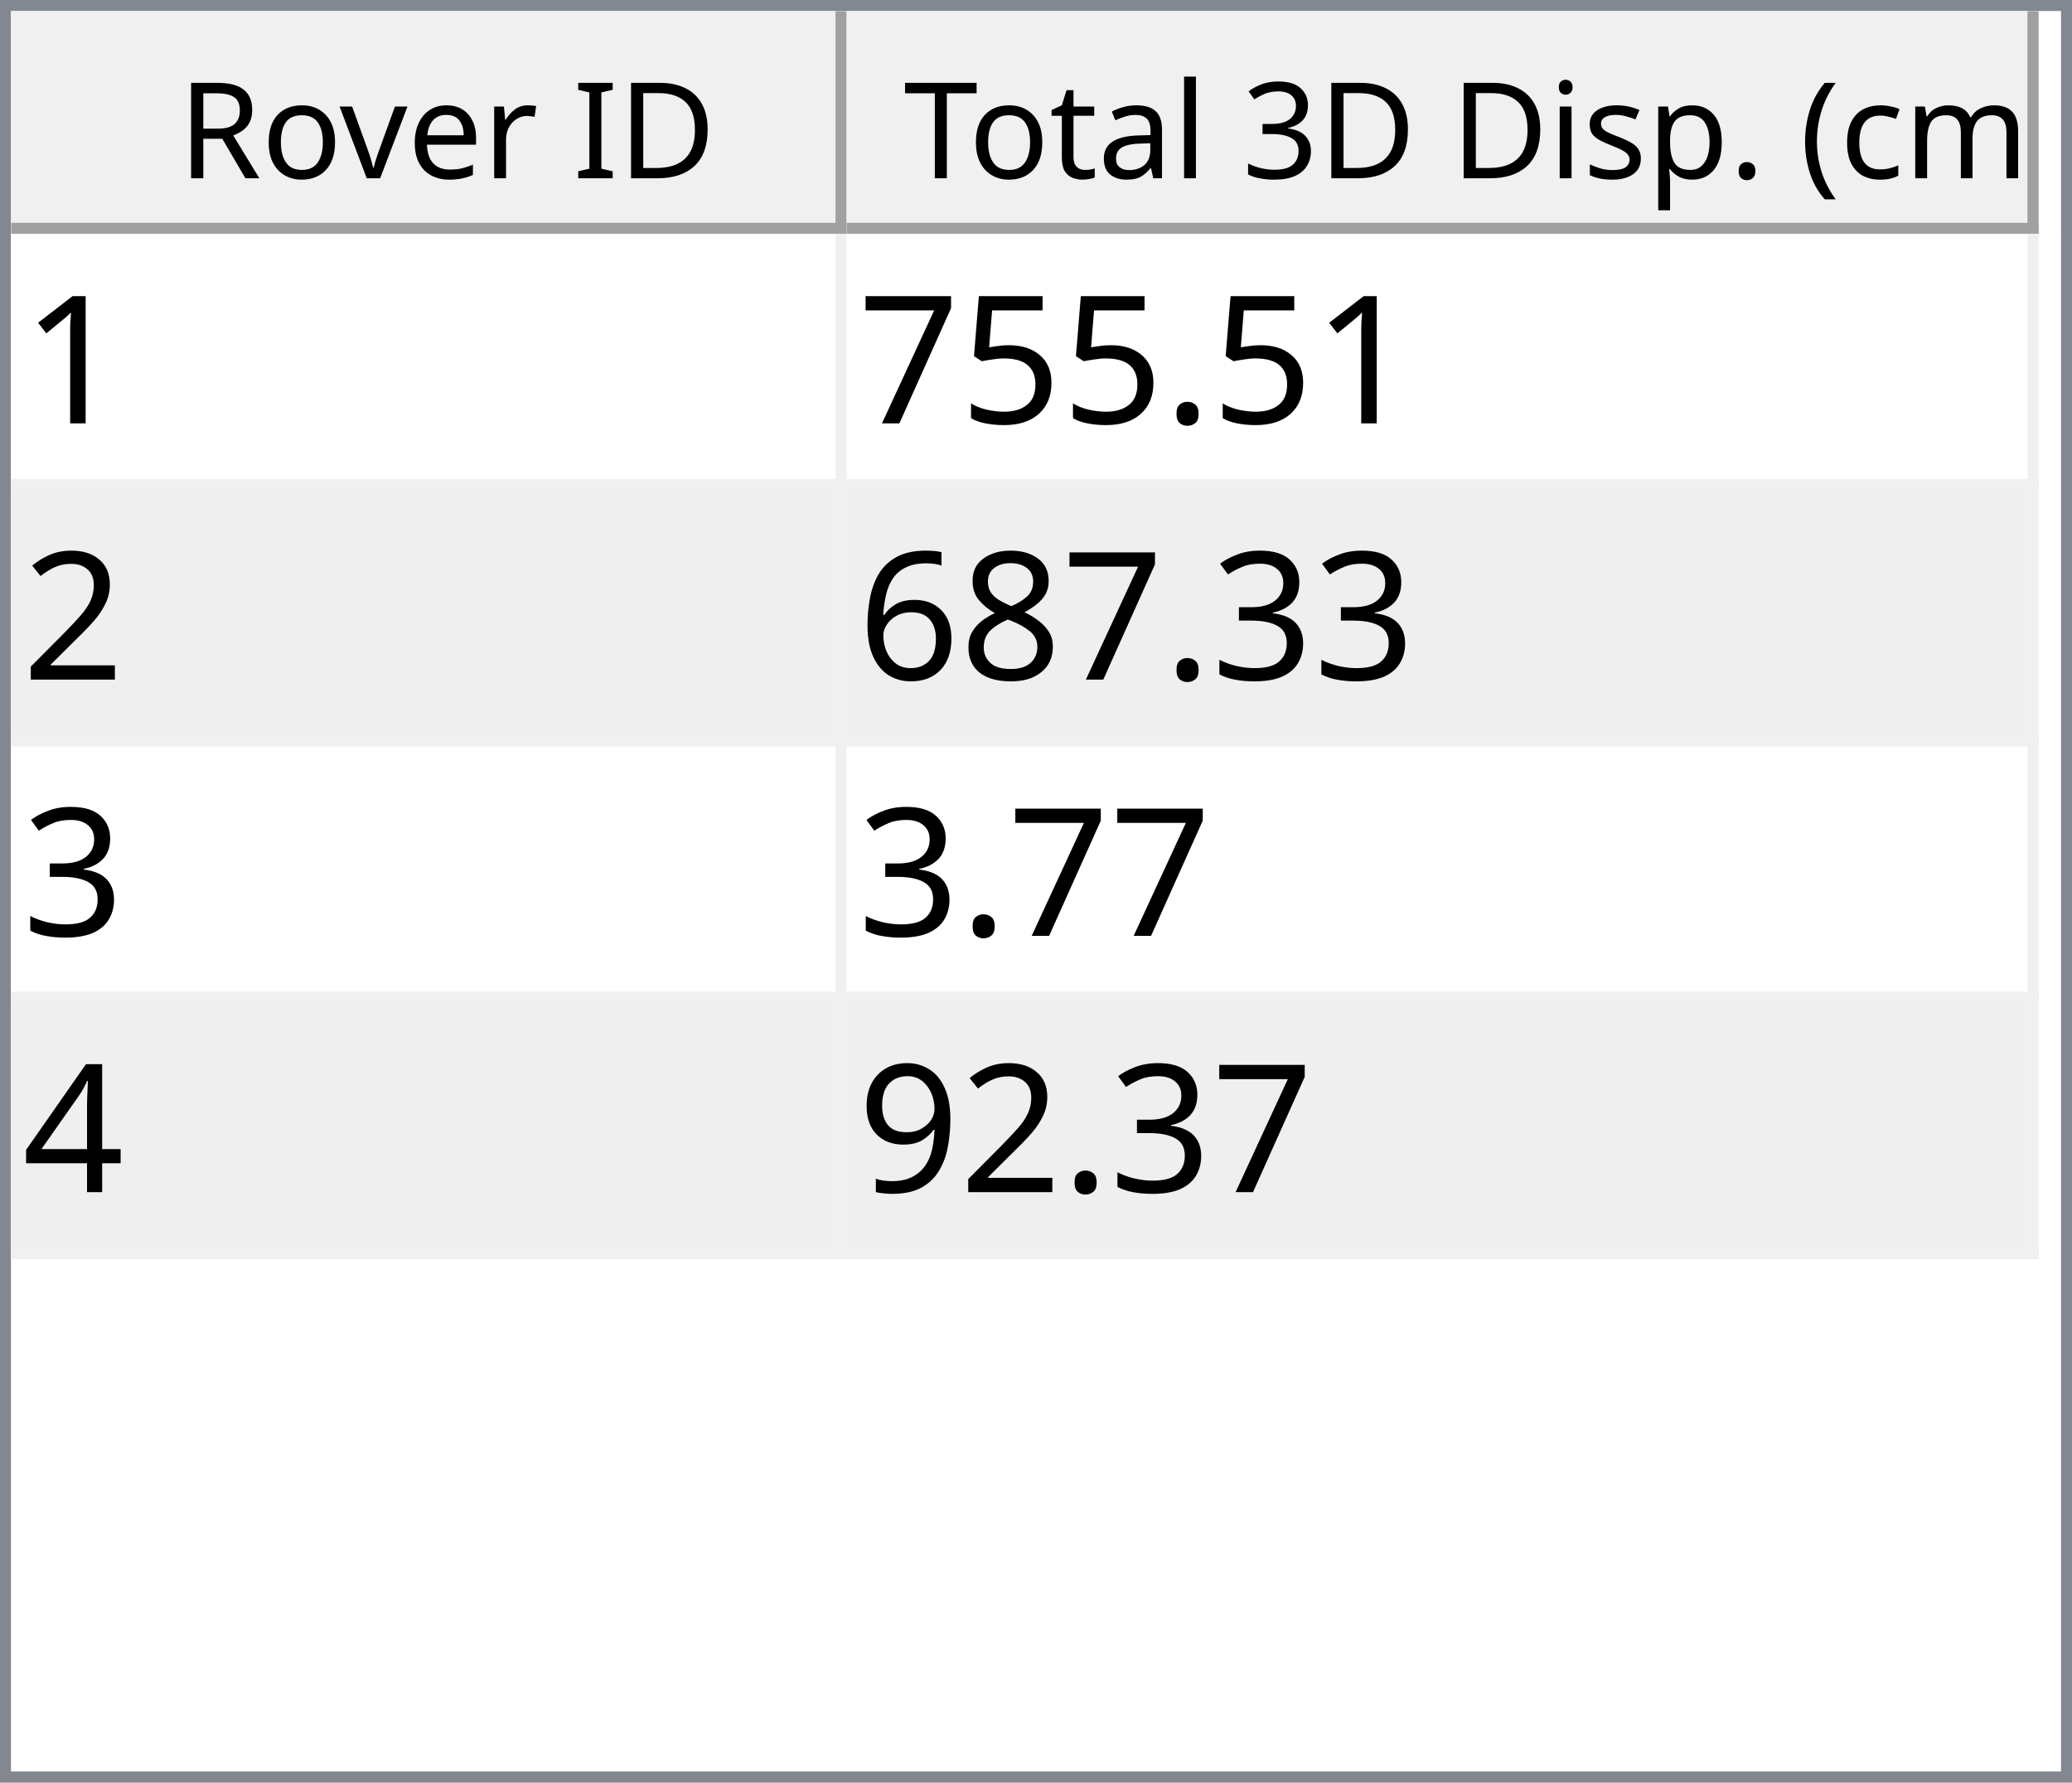
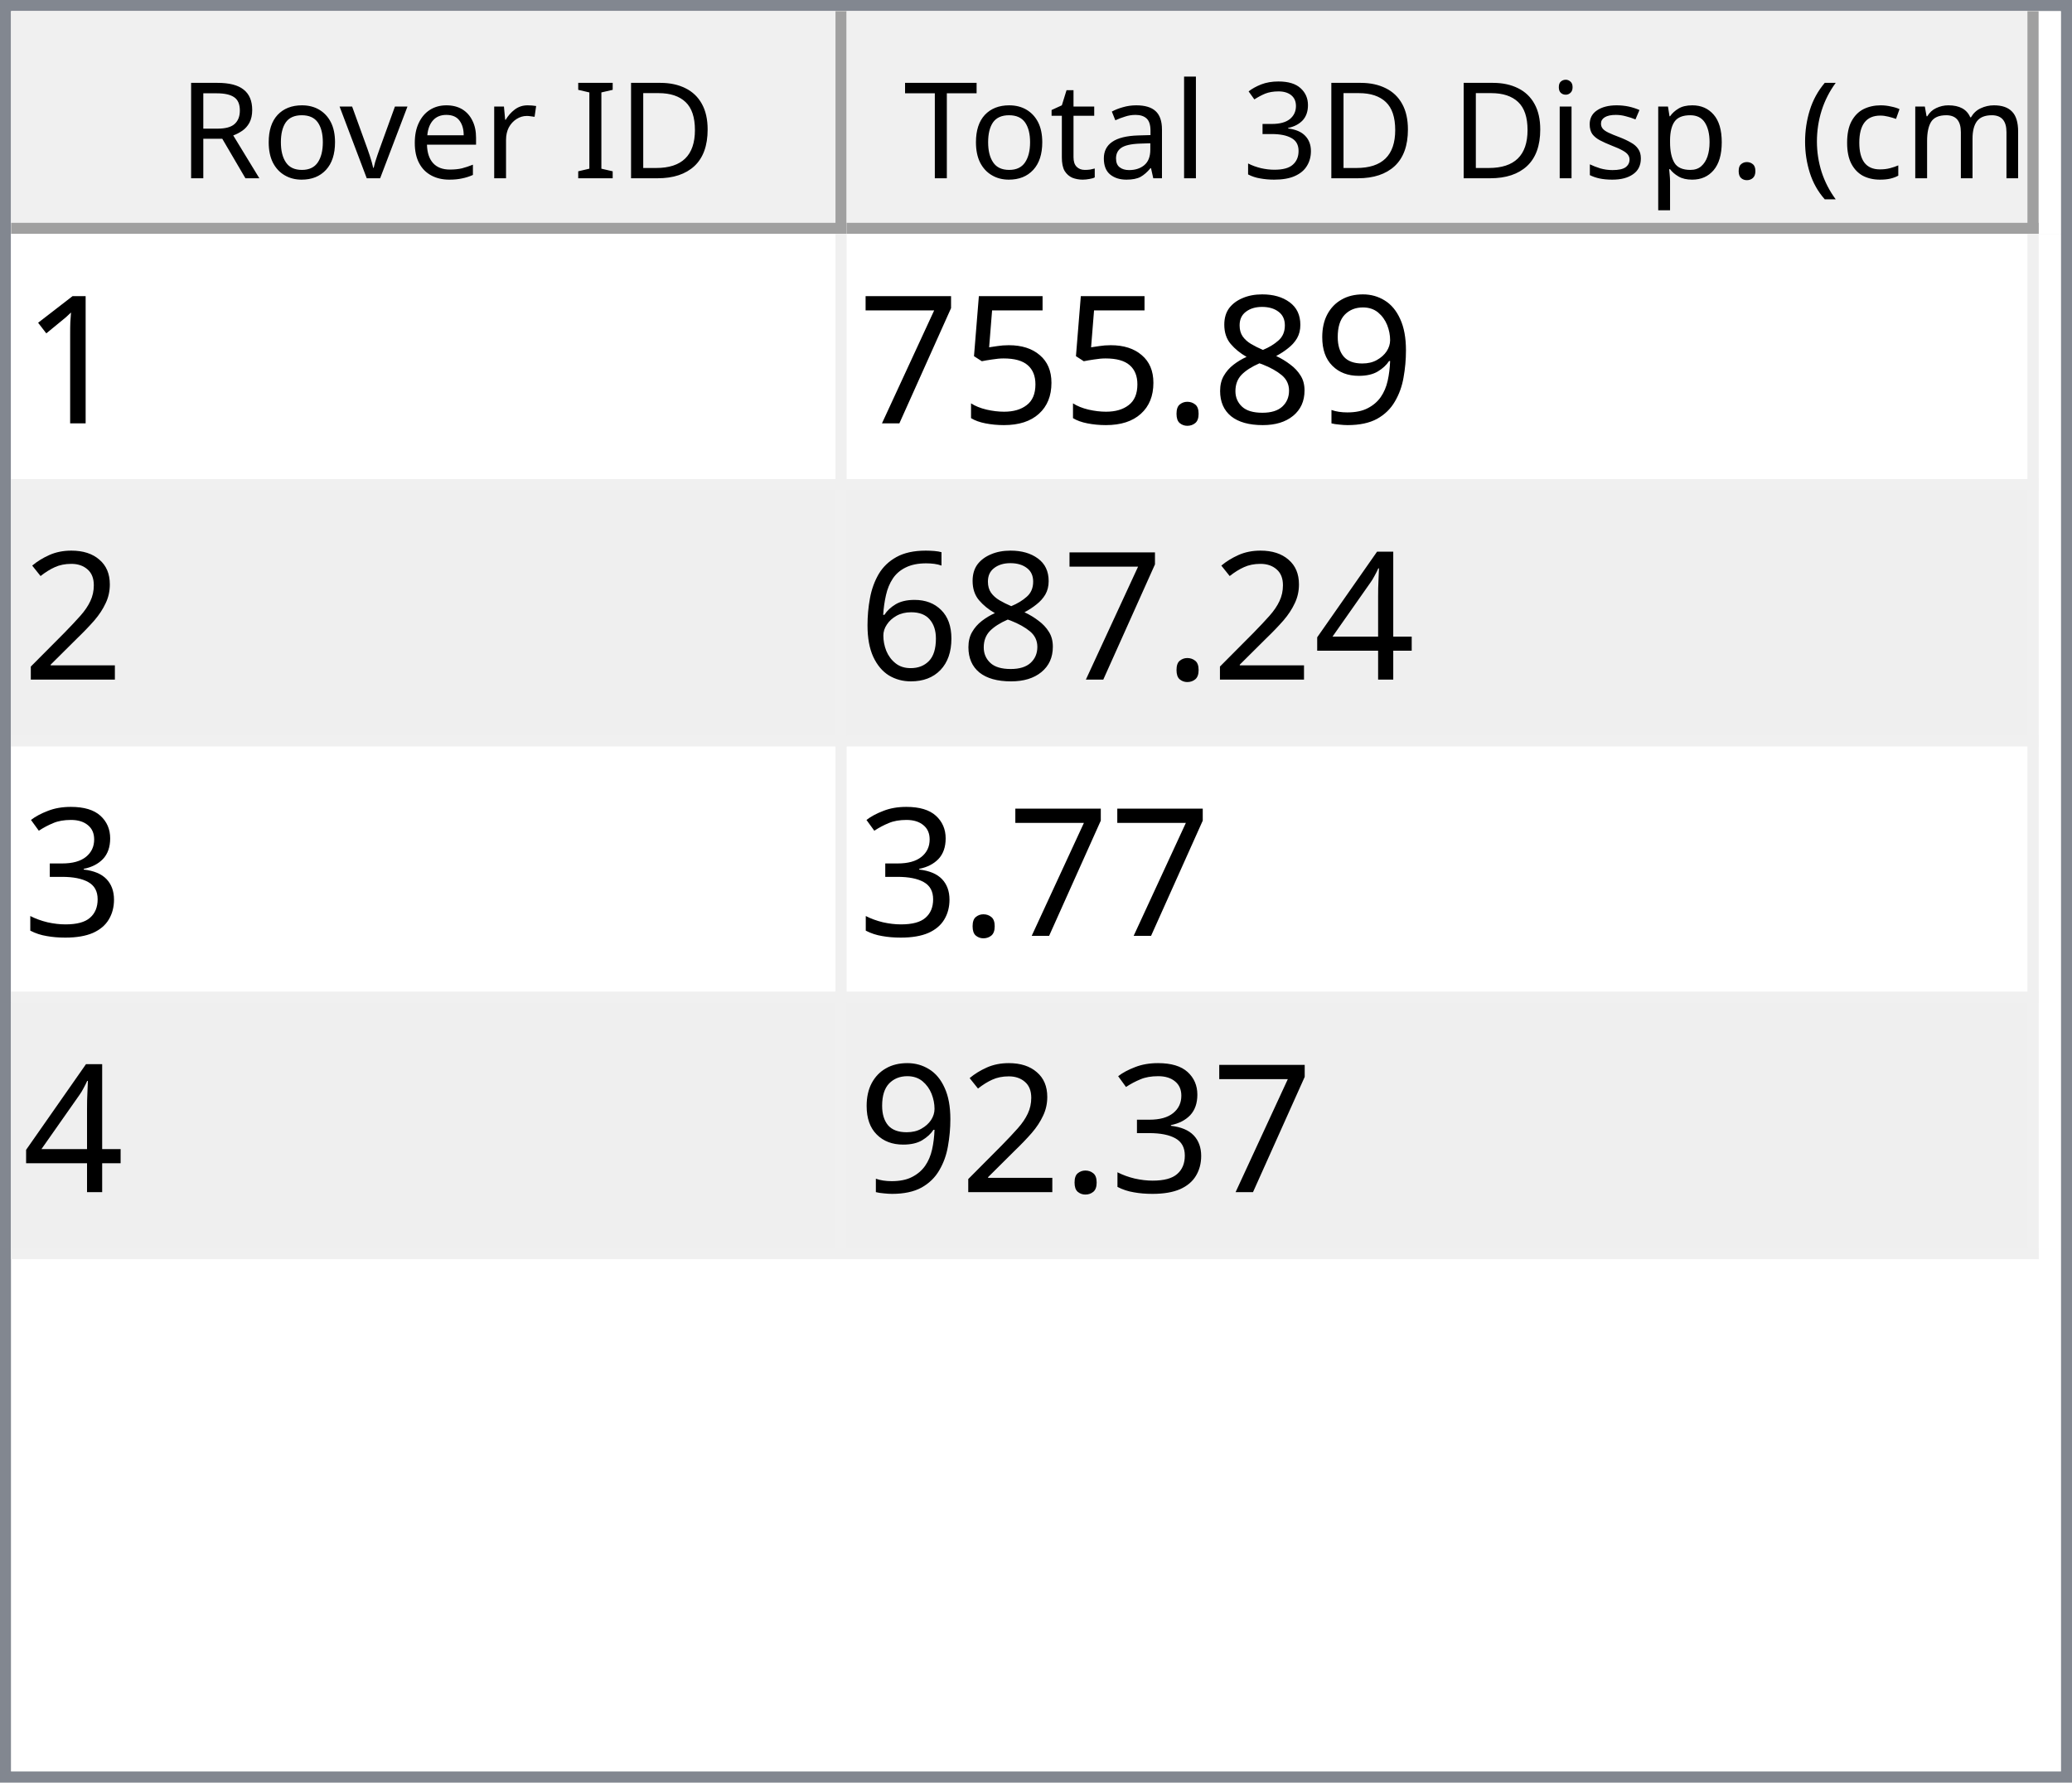
<svg xmlns="http://www.w3.org/2000/svg" style="fill-opacity:1; color-rendering:auto; color-interpolation:auto; text-rendering:auto; stroke:black; stroke-linecap:square; stroke-miterlimit:10; shape-rendering:auto; stroke-opacity:1; fill:black; stroke-dasharray:none; font-weight:normal; stroke-width:1; font-family:'Dialog'; font-style:normal; stroke-linejoin:miter; font-size:12px; stroke-dashoffset:0; image-rendering:auto;" width="186" height="160">
  <defs id="genericDefs" />
  <g>
    <defs id="defs1">
      <clipPath clipPathUnits="userSpaceOnUse" id="clipPath1">
        <path d="M0 0 L186 0 L186 160 L0 160 L0 0 Z" />
      </clipPath>
      <clipPath clipPathUnits="userSpaceOnUse" id="clipPath2">
        <path d="M0 0 L0 160 L186 160 L186 0 Z" />
      </clipPath>
      <clipPath clipPathUnits="userSpaceOnUse" id="clipPath3">
        <path d="M0 0 L0 20 L184 20 L184 0 Z" />
      </clipPath>
      <clipPath clipPathUnits="userSpaceOnUse" id="clipPath4">
        <path d="M0 0 L0 20 L75 20 L75 0 Z" />
      </clipPath>
      <clipPath clipPathUnits="userSpaceOnUse" id="clipPath5">
        <path d="M1 1 L1 19 L74 19 L74 1 Z" />
      </clipPath>
      <clipPath clipPathUnits="userSpaceOnUse" id="clipPath6">
        <path d="M0 0 L0 18 L73 18 L73 0 Z" />
      </clipPath>
      <clipPath clipPathUnits="userSpaceOnUse" id="clipPath7">
        <path d="M-0.5 -0.5 L-0.5 19.5 L74.5 19.5 L74.5 -0.5 Z" />
      </clipPath>
      <clipPath clipPathUnits="userSpaceOnUse" id="clipPath8">
        <path d="M0 0 L0 20 L107 20 L107 0 Z" />
      </clipPath>
      <clipPath clipPathUnits="userSpaceOnUse" id="clipPath9">
        <path d="M1 1 L1 19 L106 19 L106 1 Z" />
      </clipPath>
      <clipPath clipPathUnits="userSpaceOnUse" id="clipPath10">
        <path d="M0 0 L0 18 L105 18 L105 0 Z" />
      </clipPath>
      <clipPath clipPathUnits="userSpaceOnUse" id="clipPath11">
        <path d="M-0.5 -0.5 L-0.5 19.5 L106.5 19.5 L106.5 -0.5 Z" />
      </clipPath>
      <clipPath clipPathUnits="userSpaceOnUse" id="clipPath12">
        <path d="M0 0 L0 138 L184 138 L184 0 Z" />
      </clipPath>
      <clipPath clipPathUnits="userSpaceOnUse" id="clipPath13">
        <path d="M0 0 L0 92 L182 92 L182 0 Z" />
      </clipPath>
      <clipPath clipPathUnits="userSpaceOnUse" id="clipPath14">
        <path d="M-0.5 -0.5 L-0.5 91.5 L181.5 91.5 L181.5 -0.5 Z" />
      </clipPath>
      <clipPath clipPathUnits="userSpaceOnUse" id="clipPath15">
        <path d="M0 0 L0 22 L74 22 L74 0 Z" />
      </clipPath>
      <clipPath clipPathUnits="userSpaceOnUse" id="clipPath16">
        <path d="M0 0 L0 22 L106 22 L106 0 Z" />
      </clipPath>
      <font horiz-adv-x="64.551" id="font1">
        <font-face ascent="107.91" descent="25.098" units-per-em="100" style="font-style:normal; font-family:Segoe UI; font-weight:normal;" />
        <missing-glyph horiz-adv-x="64.551" d="M8.109 0 L8.109 68.266 L56.453 68.266 L56.453 0 L8.109 0 ZM15.328 7.234 L49.219 7.234 L49.219 61.031 L15.328 61.031 L15.328 7.234 Z" />
        <glyph unicode="D" horiz-adv-x="70.117" d="M9.188 0 L9.188 70.016 L28.516 70.016 Q65.531 70.016 65.531 35.891 Q65.531 19.672 55.25 9.836 Q44.969 0 27.734 0 L9.188 0 ZM17.391 62.594 L17.391 7.422 L27.828 7.422 Q41.609 7.422 49.273 14.797 Q56.938 22.172 56.938 35.688 Q56.938 62.594 28.328 62.594 L17.391 62.594 Z" />
        <glyph unicode="I" horiz-adv-x="26.611" d="M17.391 0 L9.188 0 L9.188 70.016 L17.391 70.016 L17.391 0 Z" />
        <glyph unicode=" " horiz-adv-x="27.393" d="" />
        <glyph unicode="r" horiz-adv-x="34.766" d="M34.188 41.891 Q32.078 43.5 28.125 43.5 Q23 43.5 19.555 38.672 Q16.109 33.844 16.109 25.484 L16.109 0 L8.109 0 L8.109 50 L16.109 50 L16.109 39.703 L16.312 39.703 Q18.016 44.969 21.531 47.922 Q25.047 50.875 29.391 50.875 Q32.516 50.875 34.188 50.203 L34.188 41.891 Z" />
        <glyph unicode="e" horiz-adv-x="52.295" d="M48.297 23 L12.984 23 Q13.188 14.656 17.484 10.109 Q21.781 5.562 29.297 5.562 Q37.75 5.562 44.828 11.141 L44.828 3.609 Q38.234 -1.172 27.391 -1.172 Q16.797 -1.172 10.742 5.641 Q4.688 12.453 4.688 24.812 Q4.688 36.469 11.305 43.82 Q17.922 51.172 27.734 51.172 Q37.547 51.172 42.922 44.828 Q48.297 38.484 48.297 27.203 L48.297 23 ZM40.094 29.781 Q40.047 36.719 36.75 40.578 Q33.453 44.438 27.594 44.438 Q21.922 44.438 17.969 40.383 Q14.016 36.328 13.094 29.781 L40.094 29.781 Z" />
        <glyph unicode="v" horiz-adv-x="47.9" d="M47.406 50 L27.484 0 L19.625 0 L0.688 50 L9.469 50 L22.172 13.672 Q23.578 9.672 23.922 6.688 L24.125 6.688 Q24.609 10.453 25.688 13.484 L38.969 50 L47.406 50 Z" />
        <glyph unicode="o" horiz-adv-x="58.594" d="M29 -1.172 Q17.922 -1.172 11.305 5.836 Q4.688 12.844 4.688 24.422 Q4.688 37.016 11.57 44.094 Q18.453 51.172 30.172 51.172 Q41.359 51.172 47.633 44.289 Q53.906 37.406 53.906 25.203 Q53.906 13.234 47.141 6.031 Q40.375 -1.172 29 -1.172 ZM29.594 44.438 Q21.875 44.438 17.383 39.188 Q12.891 33.938 12.891 24.703 Q12.891 15.828 17.43 10.695 Q21.969 5.562 29.594 5.562 Q37.359 5.562 41.531 10.594 Q45.703 15.625 45.703 24.906 Q45.703 34.281 41.531 39.359 Q37.359 44.438 29.594 44.438 Z" />
        <glyph unicode="R" horiz-adv-x="59.814" d="M59.375 0 L49.609 0 L37.891 19.625 Q36.281 22.359 34.766 24.289 Q33.25 26.219 31.664 27.438 Q30.078 28.656 28.25 29.219 Q26.422 29.781 24.125 29.781 L17.391 29.781 L17.391 0 L9.188 0 L9.188 70.016 L30.078 70.016 Q34.672 70.016 38.555 68.867 Q42.438 67.719 45.289 65.375 Q48.141 63.031 49.758 59.547 Q51.375 56.062 51.375 51.375 Q51.375 47.703 50.273 44.656 Q49.172 41.609 47.148 39.211 Q45.125 36.812 42.266 35.133 Q39.406 33.453 35.844 32.516 L35.844 32.328 Q37.594 31.547 38.891 30.547 Q40.188 29.547 41.359 28.18 Q42.531 26.812 43.68 25.078 Q44.828 23.344 46.234 21.047 L59.375 0 ZM17.391 62.594 L17.391 37.203 L28.516 37.203 Q31.594 37.203 34.203 38.133 Q36.812 39.062 38.719 40.797 Q40.625 42.531 41.703 45.047 Q42.781 47.562 42.781 50.688 Q42.781 56.297 39.141 59.445 Q35.5 62.594 28.609 62.594 L17.391 62.594 Z" />
        <glyph unicode=")" horiz-adv-x="30.176" d="M8.297 -15.922 L1.172 -15.922 Q16.406 2.344 16.406 26.812 Q16.406 51.469 1.078 70.016 L8.297 70.016 Q23.531 52.156 23.531 26.703 Q23.531 1.375 8.297 -15.922 Z" />
        <glyph unicode="m" horiz-adv-x="86.133" d="M79.109 0 L71.094 0 L71.094 28.719 Q71.094 37.016 68.531 40.727 Q65.969 44.438 59.906 44.438 Q54.781 44.438 51.195 39.75 Q47.609 35.062 47.609 28.516 L47.609 0 L39.594 0 L39.594 29.688 Q39.594 44.438 28.219 44.438 Q22.953 44.438 19.531 40.016 Q16.109 35.594 16.109 28.516 L16.109 0 L8.109 0 L8.109 50 L16.109 50 L16.109 42.094 L16.312 42.094 Q21.625 51.172 31.844 51.172 Q36.969 51.172 40.773 48.312 Q44.578 45.453 46 40.828 Q51.562 51.172 62.594 51.172 Q79.109 51.172 79.109 30.812 L79.109 0 Z" />
        <glyph unicode="c" horiz-adv-x="46.191" d="M42.188 2.297 Q36.422 -1.172 28.516 -1.172 Q17.828 -1.172 11.258 5.789 Q4.688 12.75 4.688 23.828 Q4.688 36.188 11.766 43.68 Q18.844 51.172 30.672 51.172 Q37.25 51.172 42.281 48.734 L42.281 40.531 Q36.719 44.438 30.375 44.438 Q22.703 44.438 17.797 38.945 Q12.891 33.453 12.891 24.516 Q12.891 15.719 17.508 10.641 Q22.125 5.562 29.891 5.562 Q36.422 5.562 42.188 9.906 L42.188 2.297 Z" />
        <glyph unicode="(" horiz-adv-x="30.176" d="M29.109 -15.922 L21.969 -15.922 Q6.844 1.375 6.844 26.703 Q6.844 52.156 21.969 70.016 L29.203 70.016 Q13.875 51.469 13.875 26.812 Q13.875 2.344 29.109 -15.922 Z" />
        <glyph unicode="." horiz-adv-x="21.68" d="M10.891 -1.078 Q8.641 -1.078 7.055 0.539 Q5.469 2.156 5.469 4.391 Q5.469 6.641 7.055 8.273 Q8.641 9.906 10.891 9.906 Q13.188 9.906 14.797 8.273 Q16.406 6.641 16.406 4.391 Q16.406 2.156 14.797 0.539 Q13.188 -1.078 10.891 -1.078 Z" />
        <glyph unicode="p" horiz-adv-x="58.789" d="M16.312 7.234 L16.109 7.234 L16.109 -23 L8.109 -23 L8.109 50 L16.109 50 L16.109 41.219 L16.312 41.219 Q22.219 51.172 33.594 51.172 Q43.266 51.172 48.688 44.461 Q54.109 37.75 54.109 26.469 Q54.109 13.922 48 6.375 Q41.891 -1.172 31.297 -1.172 Q21.578 -1.172 16.312 7.234 ZM16.109 27.391 L16.109 20.406 Q16.109 14.203 20.141 9.883 Q24.172 5.562 30.375 5.562 Q37.641 5.562 41.773 11.133 Q45.906 16.703 45.906 26.609 Q45.906 34.969 42.047 39.703 Q38.188 44.438 31.594 44.438 Q24.609 44.438 20.359 39.578 Q16.109 34.719 16.109 27.391 Z" />
        <glyph unicode="s" horiz-adv-x="42.432" d="M5.078 1.812 L5.078 10.406 Q11.625 5.562 19.484 5.562 Q30.031 5.562 30.031 12.594 Q30.031 14.594 29.125 15.992 Q28.219 17.391 26.68 18.461 Q25.141 19.531 23.07 20.383 Q21 21.234 18.609 22.172 Q15.281 23.484 12.766 24.828 Q10.25 26.172 8.57 27.859 Q6.891 29.547 6.031 31.695 Q5.172 33.844 5.172 36.719 Q5.172 40.234 6.789 42.945 Q8.406 45.656 11.086 47.484 Q13.766 49.312 17.211 50.242 Q20.656 51.172 24.312 51.172 Q30.812 51.172 35.938 48.922 L35.938 40.828 Q30.422 44.438 23.25 44.438 Q21 44.438 19.195 43.922 Q17.391 43.406 16.094 42.477 Q14.797 41.547 14.086 40.258 Q13.375 38.969 13.375 37.406 Q13.375 35.453 14.086 34.133 Q14.797 32.812 16.164 31.789 Q17.531 30.766 19.484 29.938 Q21.438 29.109 23.922 28.125 Q27.25 26.859 29.883 25.516 Q32.516 24.172 34.375 22.484 Q36.234 20.797 37.234 18.602 Q38.234 16.406 38.234 13.375 Q38.234 9.672 36.602 6.938 Q34.969 4.203 32.234 2.398 Q29.5 0.594 25.93 -0.289 Q22.359 -1.172 18.453 -1.172 Q10.75 -1.172 5.078 1.812 Z" />
        <glyph unicode="i" horiz-adv-x="24.219" d="M12.203 62.703 Q10.062 62.703 8.547 64.164 Q7.031 65.625 7.031 67.875 Q7.031 70.125 8.547 71.609 Q10.062 73.094 12.203 73.094 Q14.406 73.094 15.945 71.609 Q17.484 70.125 17.484 67.875 Q17.484 65.719 15.945 64.211 Q14.406 62.703 12.203 62.703 ZM16.109 0 L8.109 0 L8.109 50 L16.109 50 L16.109 0 Z" />
        <glyph unicode="3" horiz-adv-x="53.906" d="M46.531 19.828 Q46.531 15.094 44.75 11.211 Q42.969 7.328 39.719 4.57 Q36.469 1.812 31.93 0.297 Q27.391 -1.219 21.922 -1.219 Q11.922 -1.219 6 2.594 L6 11.188 Q13.094 5.609 22.219 5.609 Q25.875 5.609 28.828 6.539 Q31.781 7.469 33.906 9.227 Q36.031 10.984 37.18 13.477 Q38.328 15.969 38.328 19.094 Q38.328 32.812 18.797 32.812 L12.984 32.812 L12.984 39.594 L18.5 39.594 Q35.797 39.594 35.797 52.484 Q35.797 64.406 22.609 64.406 Q15.188 64.406 8.688 59.422 L8.688 67.188 Q15.375 71.188 24.609 71.188 Q29 71.188 32.57 69.969 Q36.141 68.75 38.68 66.555 Q41.219 64.359 42.609 61.281 Q44 58.203 44 54.5 Q44 40.672 30.031 36.719 L30.031 36.531 Q33.594 36.141 36.625 34.797 Q39.656 33.453 41.852 31.305 Q44.047 29.156 45.289 26.25 Q46.531 23.344 46.531 19.828 Z" />
        <glyph unicode="l" horiz-adv-x="24.219" d="M16.109 0 L8.109 0 L8.109 74.031 L16.109 74.031 L16.109 0 Z" />
        <glyph unicode="a" horiz-adv-x="50.879" d="M43.891 0 L35.891 0 L35.891 7.812 L35.688 7.812 Q30.469 -1.172 20.312 -1.172 Q12.844 -1.172 8.617 2.781 Q4.391 6.734 4.391 13.281 Q4.391 27.297 20.906 29.594 L35.891 31.688 Q35.891 44.438 25.594 44.438 Q16.547 44.438 9.281 38.281 L9.281 46.484 Q16.656 51.172 26.266 51.172 Q43.891 51.172 43.891 32.516 L43.891 0 ZM35.891 25.297 L23.828 23.641 Q18.266 22.859 15.43 20.875 Q12.594 18.891 12.594 13.875 Q12.594 10.203 15.211 7.883 Q17.828 5.562 22.172 5.562 Q28.125 5.562 32.008 9.742 Q35.891 13.922 35.891 20.312 L35.891 25.297 Z" />
        <glyph unicode="t" horiz-adv-x="33.887" d="M31.297 0.484 Q28.469 -1.078 23.828 -1.078 Q10.688 -1.078 10.688 13.578 L10.688 43.172 L2.094 43.172 L2.094 50 L10.688 50 L10.688 62.203 L18.703 64.797 L18.703 50 L31.297 50 L31.297 43.172 L18.703 43.172 L18.703 14.984 Q18.703 9.969 20.414 7.82 Q22.125 5.672 26.078 5.672 Q29.109 5.672 31.297 7.328 L31.297 0.484 Z" />
        <glyph unicode="T" horiz-adv-x="52.393" d="M50.594 62.594 L30.375 62.594 L30.375 0 L22.172 0 L22.172 62.594 L2 62.594 L2 70.016 L50.594 70.016 L50.594 62.594 Z" />
      </font>
      <font horiz-adv-x="75.0" id="font2">
        <font-face ascent="100.537" descent="21.973" units-per-em="100" style="font-style:normal; font-family:sans-serif; font-weight:normal;" />
        <missing-glyph horiz-adv-x="75.0" d="M12.5 0 L12.5 62.5 L62.5 62.5 L62.5 0 L12.5 0 ZM14.062 1.562 L60.938 1.562 L60.938 60.938 L14.062 60.938 L14.062 1.562 Z" />
        <glyph unicode="1" horiz-adv-x="55.615" d="M37.25 0 L28.469 0 L28.469 56 Q25.297 52.984 20.141 49.953 Q14.984 46.922 10.891 45.406 L10.891 53.906 Q18.266 57.375 23.781 62.305 Q29.297 67.234 31.594 71.875 L37.25 71.875 L37.25 0 Z" />
+         <glyph unicode="9" horiz-adv-x="55.615" d="M5.469 16.547 L13.922 17.328 Q14.984 11.375 18.016 8.688 Q21.047 6 25.781 6 Q29.828 6 32.883 7.859 Q35.938 9.719 37.891 12.82 Q39.844 15.922 41.164 21.195 Q42.484 26.469 42.484 31.938 Q42.484 32.516 42.438 33.688 Q39.797 29.5 35.234 26.883 Q30.672 24.266 25.344 24.266 Q16.453 24.266 10.305 30.711 Q4.156 37.156 4.156 47.703 Q4.156 58.594 10.578 65.234 Q17 71.875 26.656 71.875 Q33.641 71.875 39.43 68.117 Q45.219 64.359 48.219 57.398 Q51.219 50.438 51.219 37.25 Q51.219 23.531 48.242 15.406 Q45.266 7.281 39.383 3.031 Q33.5 -1.219 25.594 -1.219 Q17.188 -1.219 11.867 3.445 Q6.547 8.109 5.469 16.547 ZM41.453 48.141 Q41.453 55.719 37.43 60.156 Q33.406 64.594 27.734 64.594 Q21.875 64.594 17.531 59.812 Q13.188 55.031 13.188 47.406 Q13.188 40.578 17.312 36.305 Q21.438 32.031 27.484 32.031 Q33.594 32.031 37.523 36.305 Q41.453 40.578 41.453 48.141 Z" />
+         <glyph unicode="8" horiz-adv-x="55.615" d="M17.672 38.812 Q12.203 40.828 9.57 44.539 Q6.938 48.25 6.938 53.422 Q6.938 61.234 12.555 66.555 Q18.172 71.875 27.484 71.875 Q36.859 71.875 42.578 66.43 Q48.297 60.984 48.297 53.172 Q48.297 48.188 45.68 44.508 Q43.062 40.828 37.75 38.812 Q44.344 36.672 47.781 31.883 Q51.219 27.094 51.219 20.453 Q51.219 11.281 44.727 5.031 Q38.234 -1.219 27.641 -1.219 Q17.047 -1.219 10.547 5.055 Q4.047 11.328 4.047 20.703 Q4.047 27.688 7.594 32.398 Q11.141 37.109 17.672 38.812 ZM15.922 53.719 Q15.922 48.641 19.195 45.414 Q22.469 42.188 27.688 42.188 Q32.766 42.188 36.016 45.383 Q39.266 48.578 39.266 53.219 Q39.266 58.062 35.914 61.359 Q32.562 64.656 27.594 64.656 Q22.562 64.656 19.242 61.43 Q15.922 58.203 15.922 53.719 ZM13.094 20.656 Q13.094 16.891 14.875 13.375 Q16.656 9.859 20.172 7.93 Q23.688 6 27.734 6 Q34.031 6 38.133 10.055 Q42.234 14.109 42.234 20.359 Q42.234 26.703 38.016 30.859 Q33.797 35.016 27.438 35.016 Q21.234 35.016 17.164 30.914 Q13.094 26.812 13.094 20.656 Z" />
        <glyph unicode="." horiz-adv-x="27.783" d="M9.078 0 L9.078 10.016 L19.094 10.016 L19.094 0 L9.078 0 Z" />
        <glyph unicode="5" horiz-adv-x="55.615" d="M4.156 18.75 L13.375 19.531 Q14.406 12.797 18.141 9.398 Q21.875 6 27.156 6 Q33.5 6 37.891 10.789 Q42.281 15.578 42.281 23.484 Q42.281 31 38.062 35.352 Q33.844 39.703 27 39.703 Q22.75 39.703 19.336 37.773 Q15.922 35.844 13.969 32.766 L5.719 33.844 L12.641 70.609 L48.25 70.609 L48.25 62.203 L19.672 62.203 L15.828 42.969 Q22.266 47.469 29.344 47.469 Q38.719 47.469 45.164 40.969 Q51.609 34.469 51.609 24.266 Q51.609 14.547 45.953 7.469 Q39.062 -1.219 27.156 -1.219 Q17.391 -1.219 11.211 4.25 Q5.031 9.719 4.156 18.75 Z" />
        <glyph unicode="7" horiz-adv-x="55.615" d="M4.734 62.203 L4.734 70.656 L51.078 70.656 L51.078 63.812 Q44.234 56.547 37.523 44.484 Q30.812 32.422 27.156 19.672 Q24.516 10.688 23.781 0 L14.75 0 Q14.891 8.453 18.062 20.414 Q21.234 32.375 27.172 43.484 Q33.109 54.594 39.797 62.203 L4.734 62.203 Z" />
        <glyph unicode="2" horiz-adv-x="55.615" d="M50.344 8.453 L50.344 0 L3.031 0 Q2.938 3.172 4.047 6.109 Q5.859 10.938 9.836 15.625 Q13.812 20.312 21.344 26.469 Q33.016 36.031 37.117 41.625 Q41.219 47.219 41.219 52.203 Q41.219 57.422 37.477 61.008 Q33.734 64.594 27.734 64.594 Q21.391 64.594 17.578 60.789 Q13.766 56.984 13.719 50.25 L4.688 51.172 Q5.609 61.281 11.664 66.578 Q17.719 71.875 27.938 71.875 Q38.234 71.875 44.242 66.164 Q50.25 60.453 50.25 52 Q50.25 47.703 48.492 43.555 Q46.734 39.406 42.656 34.812 Q38.578 30.219 29.109 22.219 Q21.188 15.578 18.945 13.211 Q16.703 10.844 15.234 8.453 L50.344 8.453 Z" />
+         <glyph unicode="4" horiz-adv-x="55.615" d="M32.328 0 L32.328 17.141 L1.266 17.141 L1.266 25.203 L33.938 71.578 L41.109 71.578 L41.109 25.203 L50.781 25.203 L50.781 17.141 L41.109 17.141 L41.109 0 L32.328 0 ZM32.328 25.203 L32.328 57.469 L9.906 25.203 L32.328 25.203 Z" />
+         <glyph unicode="6" horiz-adv-x="55.615" d="M49.75 54.047 L41.016 53.375 Q39.844 58.547 37.703 60.891 Q34.125 64.656 28.906 64.656 Q24.703 64.656 21.531 62.312 Q17.391 59.281 14.992 53.469 Q12.594 47.656 12.5 36.922 Q15.672 41.75 20.266 44.094 Q24.859 46.438 29.891 46.438 Q38.672 46.438 44.852 39.969 Q51.031 33.5 51.031 23.25 Q51.031 16.5 48.125 10.719 Q45.219 4.938 40.141 1.859 Q35.062 -1.219 28.609 -1.219 Q17.625 -1.219 10.695 6.859 Q3.766 14.938 3.766 33.5 Q3.766 54.25 11.422 63.672 Q18.109 71.875 29.438 71.875 Q37.891 71.875 43.289 67.141 Q48.688 62.406 49.75 54.047 ZM13.875 23.188 Q13.875 18.656 15.797 14.508 Q17.719 10.359 21.188 8.18 Q24.656 6 28.469 6 Q34.031 6 38.039 10.492 Q42.047 14.984 42.047 22.703 Q42.047 30.125 38.086 34.398 Q34.125 38.672 28.125 38.672 Q22.172 38.672 18.023 34.398 Q13.875 30.125 13.875 23.188 Z" />
        <glyph unicode="3" horiz-adv-x="55.615" d="M4.203 18.891 L12.984 20.062 Q14.5 12.594 18.141 9.297 Q21.781 6 27 6 Q33.203 6 37.477 10.297 Q41.75 14.594 41.75 20.953 Q41.75 27 37.797 30.93 Q33.844 34.859 27.734 34.859 Q25.25 34.859 21.531 33.891 L22.516 41.609 Q23.391 41.5 23.922 41.5 Q29.547 41.5 34.039 44.43 Q38.531 47.359 38.531 53.469 Q38.531 58.297 35.258 61.477 Q31.984 64.656 26.812 64.656 Q21.688 64.656 18.266 61.43 Q14.844 58.203 13.875 51.766 L5.078 53.328 Q6.688 62.156 12.398 67.016 Q18.109 71.875 26.609 71.875 Q32.469 71.875 37.398 69.359 Q42.328 66.844 44.945 62.5 Q47.562 58.156 47.562 53.266 Q47.562 48.641 45.07 44.828 Q42.578 41.016 37.703 38.766 Q44.047 37.312 47.562 32.695 Q51.078 28.078 51.078 21.141 Q51.078 11.766 44.242 5.25 Q37.406 -1.266 26.953 -1.266 Q17.531 -1.266 11.305 4.352 Q5.078 9.969 4.203 18.891 Z" />
-         <glyph unicode="8" horiz-adv-x="55.615" d="M17.672 38.812 Q12.203 40.828 9.57 44.539 Q6.938 48.25 6.938 53.422 Q6.938 61.234 12.555 66.555 Q18.172 71.875 27.484 71.875 Q36.859 71.875 42.578 66.43 Q48.297 60.984 48.297 53.172 Q48.297 48.188 45.68 44.508 Q43.062 40.828 37.75 38.812 Q44.344 36.672 47.781 31.883 Q51.219 27.094 51.219 20.453 Q51.219 11.281 44.727 5.031 Q38.234 -1.219 27.641 -1.219 Q17.047 -1.219 10.547 5.055 Q4.047 11.328 4.047 20.703 Q4.047 27.688 7.594 32.398 Q11.141 37.109 17.672 38.812 ZM15.922 53.719 Q15.922 48.641 19.195 45.414 Q22.469 42.188 27.688 42.188 Q32.766 42.188 36.016 45.383 Q39.266 48.578 39.266 53.219 Q39.266 58.062 35.914 61.359 Q32.562 64.656 27.594 64.656 Q22.562 64.656 19.242 61.43 Q15.922 58.203 15.922 53.719 ZM13.094 20.656 Q13.094 16.891 14.875 13.375 Q16.656 9.859 20.172 7.93 Q23.688 6 27.734 6 Q34.031 6 38.133 10.055 Q42.234 14.109 42.234 20.359 Q42.234 26.703 38.016 30.859 Q33.797 35.016 27.438 35.016 Q21.234 35.016 17.164 30.914 Q13.094 26.812 13.094 20.656 Z" />
-         <glyph unicode="6" horiz-adv-x="55.615" d="M49.75 54.047 L41.016 53.375 Q39.844 58.547 37.703 60.891 Q34.125 64.656 28.906 64.656 Q24.703 64.656 21.531 62.312 Q17.391 59.281 14.992 53.469 Q12.594 47.656 12.5 36.922 Q15.672 41.75 20.266 44.094 Q24.859 46.438 29.891 46.438 Q38.672 46.438 44.852 39.969 Q51.031 33.5 51.031 23.25 Q51.031 16.5 48.125 10.719 Q45.219 4.938 40.141 1.859 Q35.062 -1.219 28.609 -1.219 Q17.625 -1.219 10.695 6.859 Q3.766 14.938 3.766 33.5 Q3.766 54.25 11.422 63.672 Q18.109 71.875 29.438 71.875 Q37.891 71.875 43.289 67.141 Q48.688 62.406 49.75 54.047 ZM13.875 23.188 Q13.875 18.656 15.797 14.508 Q17.719 10.359 21.188 8.18 Q24.656 6 28.469 6 Q34.031 6 38.039 10.492 Q42.047 14.984 42.047 22.703 Q42.047 30.125 38.086 34.398 Q34.125 38.672 28.125 38.672 Q22.172 38.672 18.023 34.398 Q13.875 30.125 13.875 23.188 Z" />
-         <glyph unicode="4" horiz-adv-x="55.615" d="M32.328 0 L32.328 17.141 L1.266 17.141 L1.266 25.203 L33.938 71.578 L41.109 71.578 L41.109 25.203 L50.781 25.203 L50.781 17.141 L41.109 17.141 L41.109 0 L32.328 0 ZM32.328 25.203 L32.328 57.469 L9.906 25.203 L32.328 25.203 Z" />
-         <glyph unicode="9" horiz-adv-x="55.615" d="M5.469 16.547 L13.922 17.328 Q14.984 11.375 18.016 8.688 Q21.047 6 25.781 6 Q29.828 6 32.883 7.859 Q35.938 9.719 37.891 12.82 Q39.844 15.922 41.164 21.195 Q42.484 26.469 42.484 31.938 Q42.484 32.516 42.438 33.688 Q39.797 29.5 35.234 26.883 Q30.672 24.266 25.344 24.266 Q16.453 24.266 10.305 30.711 Q4.156 37.156 4.156 47.703 Q4.156 58.594 10.578 65.234 Q17 71.875 26.656 71.875 Q33.641 71.875 39.43 68.117 Q45.219 64.359 48.219 57.398 Q51.219 50.438 51.219 37.25 Q51.219 23.531 48.242 15.406 Q45.266 7.281 39.383 3.031 Q33.5 -1.219 25.594 -1.219 Q17.188 -1.219 11.867 3.445 Q6.547 8.109 5.469 16.547 ZM41.453 48.141 Q41.453 55.719 37.43 60.156 Q33.406 64.594 27.734 64.594 Q21.875 64.594 17.531 59.812 Q13.188 55.031 13.188 47.406 Q13.188 40.578 17.312 36.305 Q21.438 32.031 27.484 32.031 Q33.594 32.031 37.523 36.305 Q41.453 40.578 41.453 48.141 Z" />
      </font>
    </defs>
    <g style="fill:white; stroke:white;">
      <rect x="0" y="0" width="186" style="clip-path:url(#clipPath1); stroke:none;" height="160" />
    </g>
    <g style="fill:white; text-rendering:optimizeSpeed; color-rendering:optimizeSpeed; image-rendering:optimizeSpeed; shape-rendering:crispEdges; stroke:white; color-interpolation:sRGB;">
      <rect x="0" width="186" height="160" y="0" style="stroke:none;" />
      <path style="stroke:none;" d="M0 160 L186 160 L186 0 L0 0 Z" />
    </g>
    <g style="fill:rgb(240,240,240); font-family:'Segoe UI'; stroke:rgb(240,240,240);">
      <rect x="0" y="0" width="186" style="clip-path:url(#clipPath2); stroke:none;" height="160" />
    </g>
    <g style="fill:rgb(130,135,144); font-family:'Segoe UI'; stroke:rgb(130,135,144);">
      <path d="M0 0 L186 0 L186 160 L0 160 L0 0 ZM1 1 L185 1 L185 159 L1 159 L1 1 Z" style="fill-rule:evenodd; clip-path:url(#clipPath2); stroke:none;" />
    </g>
    <g style="fill:white; font-family:'Segoe UI'; stroke:white;" transform="translate(1,1)">
      <rect x="0" y="0" width="184" style="clip-path:url(#clipPath3); stroke:none;" height="20" />
    </g>
    <g style="fill:rgb(240,240,240); font-family:'Segoe UI'; stroke:rgb(240,240,240);" transform="translate(1,1)">
      <rect x="0" y="0" width="75" style="clip-path:url(#clipPath4); stroke:none;" height="20" />
    </g>
    <g style="font-family:'Segoe UI';" transform="translate(2,2)">
      <text x="14" xml:space="preserve" y="14" style="clip-path:url(#clipPath6); stroke:none;">Rover ID</text>
    </g>
    <g style="fill:rgb(160,160,160); font-family:'Segoe UI'; stroke:rgb(160,160,160); stroke-linejoin:bevel;" transform="translate(1.5,1.5)">
      <line x1="74" x2="74" y1="0" style="fill:none; clip-path:url(#clipPath7);" y2="19" />
    </g>
    <g style="fill:rgb(160,160,160); font-family:'Segoe UI'; stroke:rgb(160,160,160); stroke-linejoin:bevel;" transform="matrix(1,0,0,1,1,1) translate(0.5,0.5)">
      <line x1="0" x2="74" y1="19" style="fill:none; clip-path:url(#clipPath7);" y2="19" />
    </g>
    <g style="fill:rgb(240,240,240); font-family:'Segoe UI'; stroke:rgb(240,240,240);" transform="translate(76,1)">
      <rect x="0" y="0" width="107" style="clip-path:url(#clipPath8); stroke:none;" height="20" />
    </g>
    <g style="font-family:'Segoe UI';" transform="translate(77,2)">
      <text x="1" xml:space="preserve" y="14" style="clip-path:url(#clipPath10); stroke:none;"> Total 3D Disp. (cm)</text>
    </g>
    <g style="fill:rgb(160,160,160); font-family:'Segoe UI'; stroke:rgb(160,160,160); stroke-linejoin:bevel;" transform="translate(76.5,1.5)">
      <line x1="106" x2="106" y1="0" style="fill:none; clip-path:url(#clipPath11);" y2="19" />
    </g>
    <g style="fill:rgb(160,160,160); font-family:'Segoe UI'; stroke:rgb(160,160,160); stroke-linejoin:bevel;" transform="matrix(1,0,0,1,76,1) translate(0.5,0.5)">
      <line x1="0" x2="106" y1="19" style="fill:none; clip-path:url(#clipPath11);" y2="19" />
    </g>
    <g style="fill:white; font-family:'Segoe UI'; stroke:white;" transform="translate(1,21)">
      <rect x="0" y="0" width="184" style="clip-path:url(#clipPath12); stroke:none;" height="138" />
    </g>
    <g style="fill:rgb(240,240,240); font-size:16px; font-family:sans-serif; stroke:rgb(240,240,240);" transform="translate(1,21)">
      <rect x="0" y="0" width="182" style="clip-path:url(#clipPath13); stroke:none;" height="92" />
      <line transform="translate(0.5,0.5)" x1="0" x2="181" y1="22" style="clip-path:url(#clipPath14); fill:none; stroke-linejoin:bevel;" y2="22" />
    </g>
    <g transform="matrix(1,0,0,1,1,21) translate(0.5,0.5)" style="fill:rgb(240,240,240); font-size:16px; font-family:sans-serif; stroke:rgb(240,240,240); stroke-linejoin:bevel;">
      <line x1="0" x2="181" y1="45" style="fill:none; clip-path:url(#clipPath14);" y2="45" />
    </g>
    <g transform="matrix(1,0,0,1,1,21) translate(0.5,0.5)" style="fill:rgb(240,240,240); font-size:16px; font-family:sans-serif; stroke:rgb(240,240,240); stroke-linejoin:bevel;">
      <line x1="0" x2="181" y1="68" style="fill:none; clip-path:url(#clipPath14);" y2="68" />
    </g>
    <g transform="matrix(1,0,0,1,1,21) translate(0.5,0.5)" style="fill:rgb(240,240,240); font-size:16px; font-family:sans-serif; stroke:rgb(240,240,240); stroke-linejoin:bevel;">
      <line x1="0" x2="181" y1="91" style="fill:none; clip-path:url(#clipPath14);" y2="91" />
    </g>
    <g transform="matrix(1,0,0,1,1,21) translate(0.5,0.5)" style="fill:rgb(240,240,240); font-size:16px; font-family:sans-serif; stroke:rgb(240,240,240); stroke-linejoin:bevel;">
      <line x1="74" x2="74" y1="0" style="fill:none; clip-path:url(#clipPath14);" y2="91" />
    </g>
    <g transform="matrix(1,0,0,1,1,21) translate(0.5,0.5)" style="fill:rgb(240,240,240); font-size:16px; font-family:sans-serif; stroke:rgb(240,240,240); stroke-linejoin:bevel;">
      <line x1="181" x2="181" y1="0" style="fill:none; clip-path:url(#clipPath14);" y2="91" />
    </g>
    <g style="fill:white; font-size:16px; font-family:sans-serif; stroke:white;" transform="matrix(1,0,0,1,1,21)">
      <rect x="0" y="0" width="74" style="clip-path:url(#clipPath15); stroke:none;" height="22" />
      <text x="1" y="17" style="fill:black; clip-path:url(#clipPath15); stroke:none;" xml:space="preserve">1</text>
    </g>
    <g style="fill:white; font-size:16px; font-family:sans-serif; stroke:white;" transform="matrix(1,0,0,1,1,21) translate(75,0)">
      <rect x="0" y="0" width="106" style="clip-path:url(#clipPath16); stroke:none;" height="22" />
-       <text x="1" y="17" style="fill:black; clip-path:url(#clipPath16); stroke:none;" xml:space="preserve">755.51</text>
+       <text x="1" y="17" style="fill:black; clip-path:url(#clipPath16); stroke:none;" xml:space="preserve">755.89</text>
    </g>
    <g style="fill:rgb(239,239,239); font-size:16px; font-family:sans-serif; stroke:rgb(239,239,239);" transform="matrix(1,0,0,1,1,21) translate(0,23)">
      <rect x="0" y="0" width="74" style="clip-path:url(#clipPath15); stroke:none;" height="22" />
      <text x="1" y="17" style="fill:black; clip-path:url(#clipPath15); stroke:none;" xml:space="preserve">2</text>
    </g>
    <g style="fill:rgb(239,239,239); font-size:16px; font-family:sans-serif; stroke:rgb(239,239,239);" transform="matrix(1,0,0,1,1,21) translate(75,23)">
      <rect x="0" y="0" width="106" style="clip-path:url(#clipPath16); stroke:none;" height="22" />
-       <text x="1" y="17" style="fill:black; clip-path:url(#clipPath16); stroke:none;" xml:space="preserve">687.33</text>
+       <text x="1" y="17" style="fill:black; clip-path:url(#clipPath16); stroke:none;" xml:space="preserve">687.24</text>
    </g>
    <g style="fill:white; font-size:16px; font-family:sans-serif; stroke:white;" transform="matrix(1,0,0,1,1,21) translate(0,46)">
      <rect x="0" y="0" width="74" style="clip-path:url(#clipPath15); stroke:none;" height="22" />
      <text x="1" y="17" style="fill:black; clip-path:url(#clipPath15); stroke:none;" xml:space="preserve">3</text>
    </g>
    <g style="fill:white; font-size:16px; font-family:sans-serif; stroke:white;" transform="matrix(1,0,0,1,1,21) translate(75,46)">
      <rect x="0" y="0" width="106" style="clip-path:url(#clipPath16); stroke:none;" height="22" />
      <text x="1" y="17" style="fill:black; clip-path:url(#clipPath16); stroke:none;" xml:space="preserve">3.77</text>
    </g>
    <g style="fill:rgb(239,239,239); font-size:16px; font-family:sans-serif; stroke:rgb(239,239,239);" transform="matrix(1,0,0,1,1,21) translate(0,69)">
      <rect x="0" y="0" width="74" style="clip-path:url(#clipPath15); stroke:none;" height="22" />
      <text x="1" y="17" style="fill:black; clip-path:url(#clipPath15); stroke:none;" xml:space="preserve">4</text>
    </g>
    <g style="fill:rgb(239,239,239); font-size:16px; font-family:sans-serif; stroke:rgb(239,239,239);" transform="matrix(1,0,0,1,1,21) translate(75,69)">
      <rect x="0" y="0" width="106" style="clip-path:url(#clipPath16); stroke:none;" height="22" />
      <text x="1" y="17" style="fill:black; clip-path:url(#clipPath16); stroke:none;" xml:space="preserve">92.37</text>
    </g>
  </g>
</svg>
